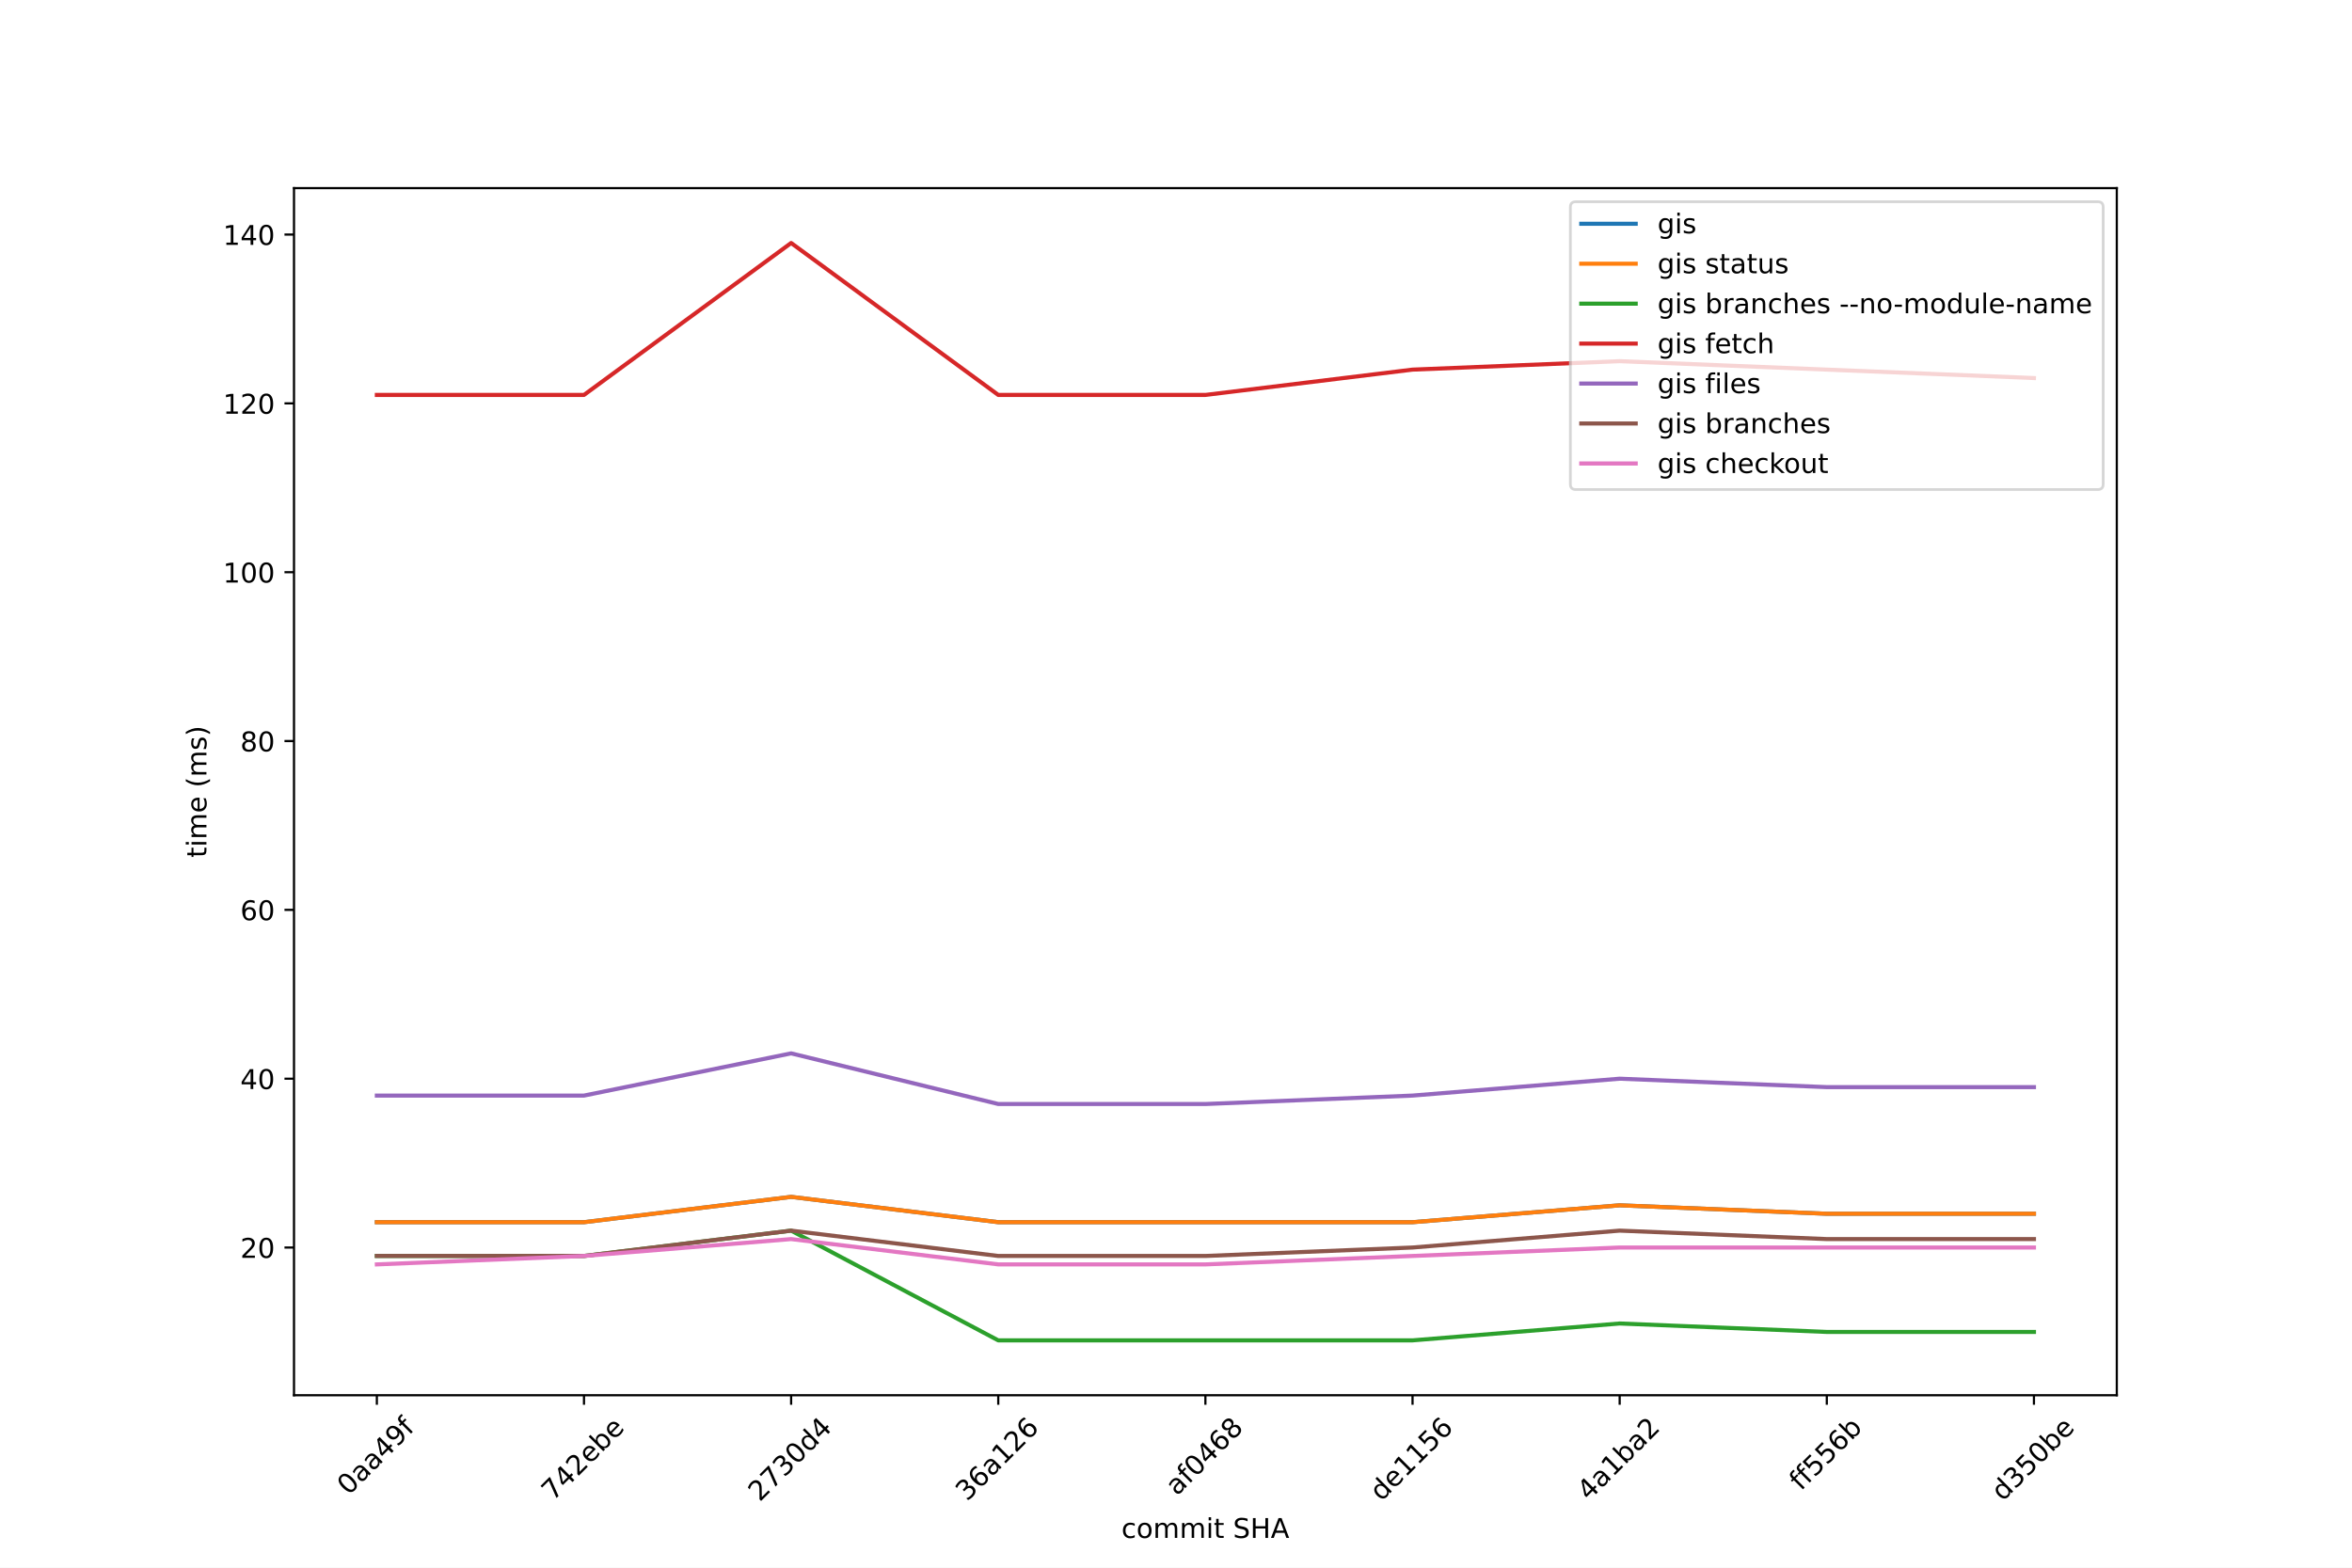
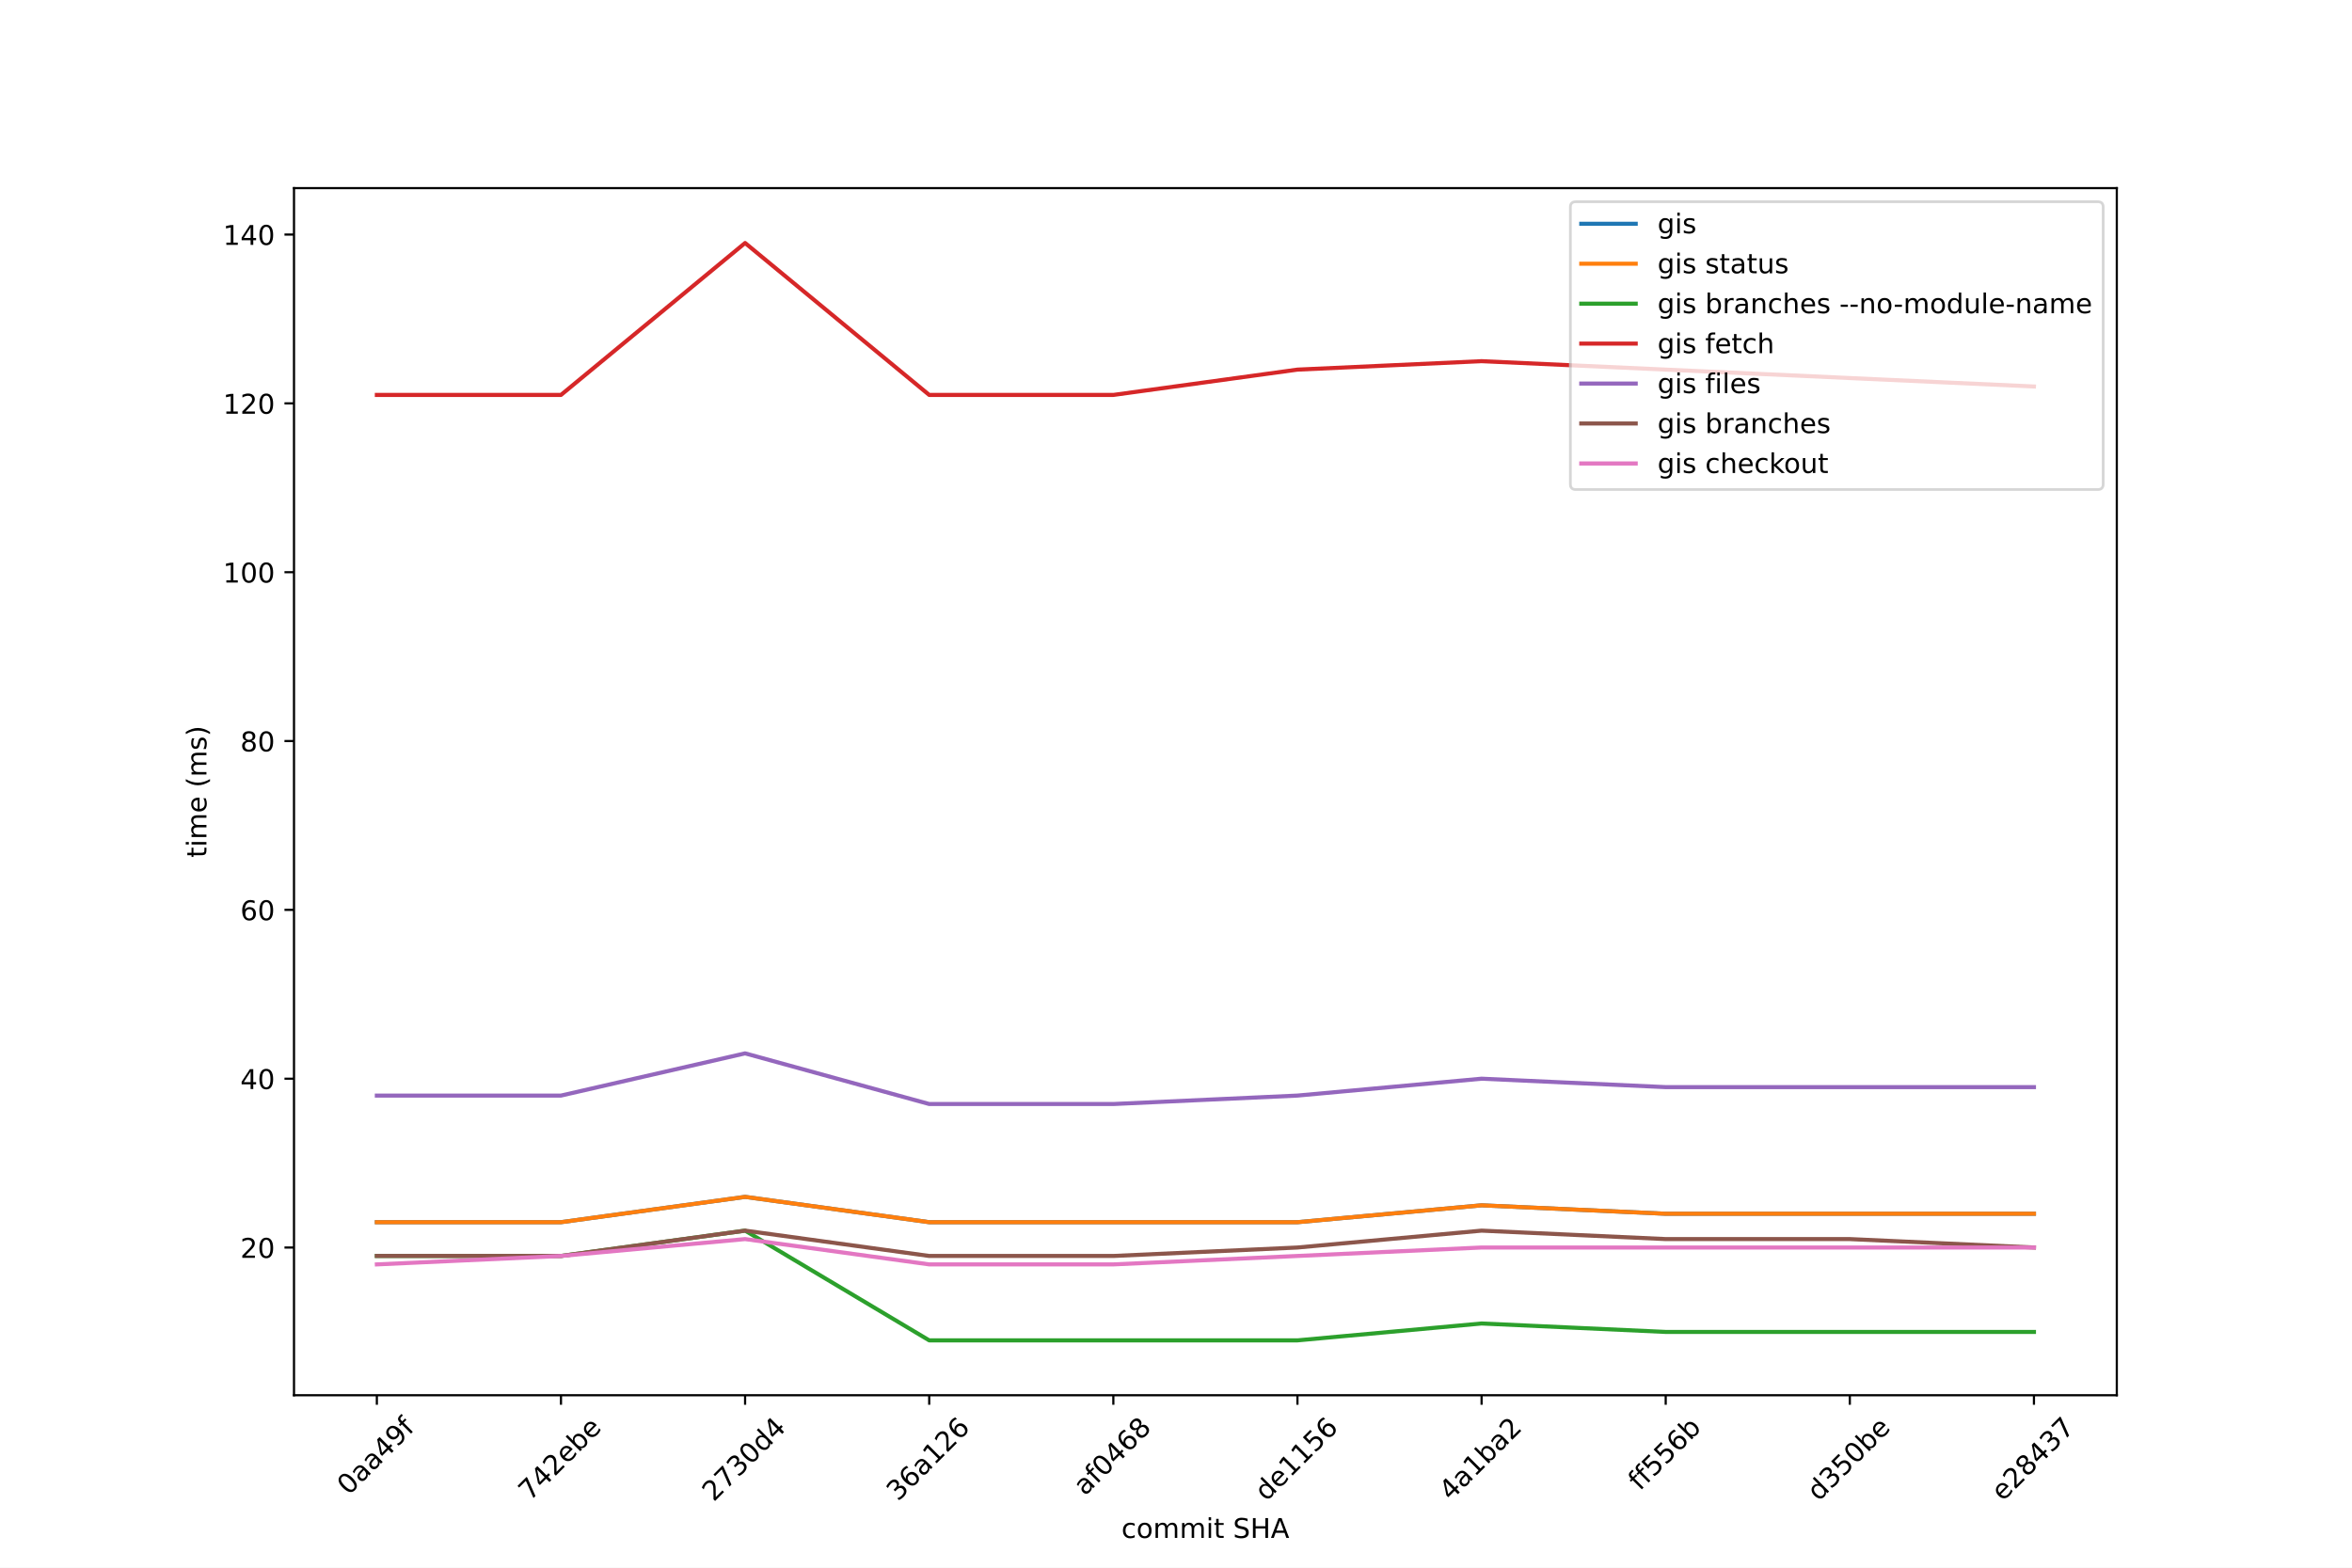
<svg xmlns="http://www.w3.org/2000/svg" xmlns:xlink="http://www.w3.org/1999/xlink" width="864pt" height="576pt" viewBox="0 0 864 576" version="1.1">
  <defs>
    <style type="text/css">*{stroke-linejoin: round; stroke-linecap: butt}</style>
  </defs>
  <g id="figure_1">
    <g id="patch_1">
      <path d="M 0 576  L 864 576  L 864 0  L 0 0  z " style="fill: #ffffff" />
    </g>
    <g id="axes_1">
      <g id="patch_2">
        <path d="M 108 512.64  L 777.6 512.64  L 777.6 69.12  L 108 69.12  z " style="fill: #ffffff" />
      </g>
      <g id="matplotlib.axis_1">
        <g id="xtick_1">
          <g id="line2d_1">
            <defs>
-               <path id="mffe7688d53" d="M 0 0  L 0 3.5  " style="stroke: #000000; stroke-width: 0.8" />
-             </defs>
-             <g>
-               <use xlink:href="#mffe7688d53" x="138.436" y="512.64" style="stroke: #000000; stroke-width: 0.8" />
+               <path id="m4f6dee73ce" d="M 0 0  L 0 3.5  " style="stroke: #000000; stroke-width: 0.8" />
+             </defs>
+             <g>
+               <use xlink:href="#m4f6dee73ce" x="138.436" y="512.64" style="stroke: #000000; stroke-width: 0.8" />
            </g>
          </g>
          <g id="text_1">
            <g transform="translate(128.0612 549.6655) rotate(-45) scale(0.1 -0.1)">
              <defs>
                <path id="DejaVuSans-30" d="M 2034 4250  Q 1547 4250 1301 3770  Q 1056 3291 1056 2328  Q 1056 1369 1301 889  Q 1547 409 2034 409  Q 2525 409 2770 889  Q 3016 1369 3016 2328  Q 3016 3291 2770 3770  Q 2525 4250 2034 4250  z M 2034 4750  Q 2819 4750 3233 4129  Q 3647 3509 3647 2328  Q 3647 1150 3233 529  Q 2819 -91 2034 -91  Q 1250 -91 836 529  Q 422 1150 422 2328  Q 422 3509 836 4129  Q 1250 4750 2034 4750  z " transform="scale(0.015625)" />
                <path id="DejaVuSans-61" d="M 2194 1759  Q 1497 1759 1228 1600  Q 959 1441 959 1056  Q 959 750 1161 570  Q 1363 391 1709 391  Q 2188 391 2477 730  Q 2766 1069 2766 1631  L 2766 1759  L 2194 1759  z M 3341 1997  L 3341 0  L 2766 0  L 2766 531  Q 2569 213 2275 61  Q 1981 -91 1556 -91  Q 1019 -91 701 211  Q 384 513 384 1019  Q 384 1609 779 1909  Q 1175 2209 1959 2209  L 2766 2209  L 2766 2266  Q 2766 2663 2505 2880  Q 2244 3097 1772 3097  Q 1472 3097 1187 3025  Q 903 2953 641 2809  L 641 3341  Q 956 3463 1253 3523  Q 1550 3584 1831 3584  Q 2591 3584 2966 3190  Q 3341 2797 3341 1997  z " transform="scale(0.015625)" />
                <path id="DejaVuSans-34" d="M 2419 4116  L 825 1625  L 2419 1625  L 2419 4116  z M 2253 4666  L 3047 4666  L 3047 1625  L 3713 1625  L 3713 1100  L 3047 1100  L 3047 0  L 2419 0  L 2419 1100  L 313 1100  L 313 1709  L 2253 4666  z " transform="scale(0.015625)" />
                <path id="DejaVuSans-39" d="M 703 97  L 703 672  Q 941 559 1184 500  Q 1428 441 1663 441  Q 2288 441 2617 861  Q 2947 1281 2994 2138  Q 2813 1869 2534 1725  Q 2256 1581 1919 1581  Q 1219 1581 811 2004  Q 403 2428 403 3163  Q 403 3881 828 4315  Q 1253 4750 1959 4750  Q 2769 4750 3195 4129  Q 3622 3509 3622 2328  Q 3622 1225 3098 567  Q 2575 -91 1691 -91  Q 1453 -91 1209 -44  Q 966 3 703 97  z M 1959 2075  Q 2384 2075 2632 2365  Q 2881 2656 2881 3163  Q 2881 3666 2632 3958  Q 2384 4250 1959 4250  Q 1534 4250 1286 3958  Q 1038 3666 1038 3163  Q 1038 2656 1286 2365  Q 1534 2075 1959 2075  z " transform="scale(0.015625)" />
                <path id="DejaVuSans-66" d="M 2375 4863  L 2375 4384  L 1825 4384  Q 1516 4384 1395 4259  Q 1275 4134 1275 3809  L 1275 3500  L 2222 3500  L 2222 3053  L 1275 3053  L 1275 0  L 697 0  L 697 3053  L 147 3053  L 147 3500  L 697 3500  L 697 3744  Q 697 4328 969 4595  Q 1241 4863 1831 4863  L 2375 4863  z " transform="scale(0.015625)" />
              </defs>
              <use xlink:href="#DejaVuSans-30" />
              <use xlink:href="#DejaVuSans-61" x="63.623" />
              <use xlink:href="#DejaVuSans-61" x="124.902" />
              <use xlink:href="#DejaVuSans-34" x="186.182" />
              <use xlink:href="#DejaVuSans-39" x="249.805" />
              <use xlink:href="#DejaVuSans-66" x="313.428" />
            </g>
          </g>
        </g>
        <g id="xtick_2">
          <g id="line2d_2">
            <g>
-               <use xlink:href="#mffe7688d53" x="214.527" y="512.64" style="stroke: #000000; stroke-width: 0.8" />
+               <use xlink:href="#m4f6dee73ce" x="206.073" y="512.64" style="stroke: #000000; stroke-width: 0.8" />
            </g>
          </g>
          <g id="text_2">
-             <g transform="translate(203.1346 551.7007) rotate(-45) scale(0.1 -0.1)">
+             <g transform="translate(194.68 551.7007) rotate(-45) scale(0.1 -0.1)">
              <defs>
                <path id="DejaVuSans-37" d="M 525 4666  L 3525 4666  L 3525 4397  L 1831 0  L 1172 0  L 2766 4134  L 525 4134  L 525 4666  z " transform="scale(0.015625)" />
                <path id="DejaVuSans-32" d="M 1228 531  L 3431 531  L 3431 0  L 469 0  L 469 531  Q 828 903 1448 1529  Q 2069 2156 2228 2338  Q 2531 2678 2651 2914  Q 2772 3150 2772 3378  Q 2772 3750 2511 3984  Q 2250 4219 1831 4219  Q 1534 4219 1204 4116  Q 875 4013 500 3803  L 500 4441  Q 881 4594 1212 4672  Q 1544 4750 1819 4750  Q 2544 4750 2975 4387  Q 3406 4025 3406 3419  Q 3406 3131 3298 2873  Q 3191 2616 2906 2266  Q 2828 2175 2409 1742  Q 1991 1309 1228 531  z " transform="scale(0.015625)" />
                <path id="DejaVuSans-65" d="M 3597 1894  L 3597 1613  L 953 1613  Q 991 1019 1311 708  Q 1631 397 2203 397  Q 2534 397 2845 478  Q 3156 559 3463 722  L 3463 178  Q 3153 47 2828 -22  Q 2503 -91 2169 -91  Q 1331 -91 842 396  Q 353 884 353 1716  Q 353 2575 817 3079  Q 1281 3584 2069 3584  Q 2775 3584 3186 3129  Q 3597 2675 3597 1894  z M 3022 2063  Q 3016 2534 2758 2815  Q 2500 3097 2075 3097  Q 1594 3097 1305 2825  Q 1016 2553 972 2059  L 3022 2063  z " transform="scale(0.015625)" />
                <path id="DejaVuSans-62" d="M 3116 1747  Q 3116 2381 2855 2742  Q 2594 3103 2138 3103  Q 1681 3103 1420 2742  Q 1159 2381 1159 1747  Q 1159 1113 1420 752  Q 1681 391 2138 391  Q 2594 391 2855 752  Q 3116 1113 3116 1747  z M 1159 2969  Q 1341 3281 1617 3432  Q 1894 3584 2278 3584  Q 2916 3584 3314 3078  Q 3713 2572 3713 1747  Q 3713 922 3314 415  Q 2916 -91 2278 -91  Q 1894 -91 1617 61  Q 1341 213 1159 525  L 1159 0  L 581 0  L 581 4863  L 1159 4863  L 1159 2969  z " transform="scale(0.015625)" />
              </defs>
              <use xlink:href="#DejaVuSans-37" />
              <use xlink:href="#DejaVuSans-34" x="63.623" />
              <use xlink:href="#DejaVuSans-32" x="127.246" />
              <use xlink:href="#DejaVuSans-65" x="190.869" />
              <use xlink:href="#DejaVuSans-62" x="252.393" />
              <use xlink:href="#DejaVuSans-65" x="315.869" />
            </g>
          </g>
        </g>
        <g id="xtick_3">
          <g id="line2d_3">
            <g>
-               <use xlink:href="#mffe7688d53" x="290.618" y="512.64" style="stroke: #000000; stroke-width: 0.8" />
+               <use xlink:href="#m4f6dee73ce" x="273.709" y="512.64" style="stroke: #000000; stroke-width: 0.8" />
            </g>
          </g>
          <g id="text_3">
-             <g transform="translate(279.0774 551.9968) rotate(-45) scale(0.1 -0.1)">
+             <g transform="translate(262.1683 551.9968) rotate(-45) scale(0.1 -0.1)">
              <defs>
                <path id="DejaVuSans-33" d="M 2597 2516  Q 3050 2419 3304 2112  Q 3559 1806 3559 1356  Q 3559 666 3084 287  Q 2609 -91 1734 -91  Q 1441 -91 1130 -33  Q 819 25 488 141  L 488 750  Q 750 597 1062 519  Q 1375 441 1716 441  Q 2309 441 2620 675  Q 2931 909 2931 1356  Q 2931 1769 2642 2001  Q 2353 2234 1838 2234  L 1294 2234  L 1294 2753  L 1863 2753  Q 2328 2753 2575 2939  Q 2822 3125 2822 3475  Q 2822 3834 2567 4026  Q 2313 4219 1838 4219  Q 1578 4219 1281 4162  Q 984 4106 628 3988  L 628 4550  Q 988 4650 1302 4700  Q 1616 4750 1894 4750  Q 2613 4750 3031 4423  Q 3450 4097 3450 3541  Q 3450 3153 3228 2886  Q 3006 2619 2597 2516  z " transform="scale(0.015625)" />
                <path id="DejaVuSans-64" d="M 2906 2969  L 2906 4863  L 3481 4863  L 3481 0  L 2906 0  L 2906 525  Q 2725 213 2448 61  Q 2172 -91 1784 -91  Q 1150 -91 751 415  Q 353 922 353 1747  Q 353 2572 751 3078  Q 1150 3584 1784 3584  Q 2172 3584 2448 3432  Q 2725 3281 2906 2969  z M 947 1747  Q 947 1113 1208 752  Q 1469 391 1925 391  Q 2381 391 2643 752  Q 2906 1113 2906 1747  Q 2906 2381 2643 2742  Q 2381 3103 1925 3103  Q 1469 3103 1208 2742  Q 947 2381 947 1747  z " transform="scale(0.015625)" />
              </defs>
              <use xlink:href="#DejaVuSans-32" />
              <use xlink:href="#DejaVuSans-37" x="63.623" />
              <use xlink:href="#DejaVuSans-33" x="127.246" />
              <use xlink:href="#DejaVuSans-30" x="190.869" />
              <use xlink:href="#DejaVuSans-64" x="254.492" />
              <use xlink:href="#DejaVuSans-34" x="317.969" />
            </g>
          </g>
        </g>
        <g id="xtick_4">
          <g id="line2d_4">
            <g>
-               <use xlink:href="#mffe7688d53" x="366.709" y="512.64" style="stroke: #000000; stroke-width: 0.8" />
+               <use xlink:href="#m4f6dee73ce" x="341.345" y="512.64" style="stroke: #000000; stroke-width: 0.8" />
            </g>
          </g>
          <g id="text_4">
-             <g transform="translate(355.2462 551.841) rotate(-45) scale(0.1 -0.1)">
+             <g transform="translate(329.8826 551.841) rotate(-45) scale(0.1 -0.1)">
              <defs>
                <path id="DejaVuSans-36" d="M 2113 2584  Q 1688 2584 1439 2293  Q 1191 2003 1191 1497  Q 1191 994 1439 701  Q 1688 409 2113 409  Q 2538 409 2786 701  Q 3034 994 3034 1497  Q 3034 2003 2786 2293  Q 2538 2584 2113 2584  z M 3366 4563  L 3366 3988  Q 3128 4100 2886 4159  Q 2644 4219 2406 4219  Q 1781 4219 1451 3797  Q 1122 3375 1075 2522  Q 1259 2794 1537 2939  Q 1816 3084 2150 3084  Q 2853 3084 3261 2657  Q 3669 2231 3669 1497  Q 3669 778 3244 343  Q 2819 -91 2113 -91  Q 1303 -91 875 529  Q 447 1150 447 2328  Q 447 3434 972 4092  Q 1497 4750 2381 4750  Q 2619 4750 2861 4703  Q 3103 4656 3366 4563  z " transform="scale(0.015625)" />
                <path id="DejaVuSans-31" d="M 794 531  L 1825 531  L 1825 4091  L 703 3866  L 703 4441  L 1819 4666  L 2450 4666  L 2450 531  L 3481 531  L 3481 0  L 794 0  L 794 531  z " transform="scale(0.015625)" />
              </defs>
              <use xlink:href="#DejaVuSans-33" />
              <use xlink:href="#DejaVuSans-36" x="63.623" />
              <use xlink:href="#DejaVuSans-61" x="127.246" />
              <use xlink:href="#DejaVuSans-31" x="188.525" />
              <use xlink:href="#DejaVuSans-32" x="252.148" />
              <use xlink:href="#DejaVuSans-36" x="315.771" />
            </g>
          </g>
        </g>
        <g id="xtick_5">
          <g id="line2d_5">
            <g>
-               <use xlink:href="#mffe7688d53" x="442.8" y="512.64" style="stroke: #000000; stroke-width: 0.8" />
+               <use xlink:href="#m4f6dee73ce" x="408.982" y="512.64" style="stroke: #000000; stroke-width: 0.8" />
            </g>
          </g>
          <g id="text_5">
-             <g transform="translate(432.342 549.8312) rotate(-45) scale(0.1 -0.1)">
+             <g transform="translate(398.5238 549.8312) rotate(-45) scale(0.1 -0.1)">
              <defs>
                <path id="DejaVuSans-38" d="M 2034 2216  Q 1584 2216 1326 1975  Q 1069 1734 1069 1313  Q 1069 891 1326 650  Q 1584 409 2034 409  Q 2484 409 2743 651  Q 3003 894 3003 1313  Q 3003 1734 2745 1975  Q 2488 2216 2034 2216  z M 1403 2484  Q 997 2584 770 2862  Q 544 3141 544 3541  Q 544 4100 942 4425  Q 1341 4750 2034 4750  Q 2731 4750 3128 4425  Q 3525 4100 3525 3541  Q 3525 3141 3298 2862  Q 3072 2584 2669 2484  Q 3125 2378 3379 2068  Q 3634 1759 3634 1313  Q 3634 634 3220 271  Q 2806 -91 2034 -91  Q 1263 -91 848 271  Q 434 634 434 1313  Q 434 1759 690 2068  Q 947 2378 1403 2484  z M 1172 3481  Q 1172 3119 1398 2916  Q 1625 2713 2034 2713  Q 2441 2713 2670 2916  Q 2900 3119 2900 3481  Q 2900 3844 2670 4047  Q 2441 4250 2034 4250  Q 1625 4250 1398 4047  Q 1172 3844 1172 3481  z " transform="scale(0.015625)" />
              </defs>
              <use xlink:href="#DejaVuSans-61" />
              <use xlink:href="#DejaVuSans-66" x="61.279" />
              <use xlink:href="#DejaVuSans-30" x="96.484" />
              <use xlink:href="#DejaVuSans-34" x="160.107" />
              <use xlink:href="#DejaVuSans-36" x="223.73" />
              <use xlink:href="#DejaVuSans-38" x="287.354" />
            </g>
          </g>
        </g>
        <g id="xtick_6">
          <g id="line2d_6">
            <g>
-               <use xlink:href="#mffe7688d53" x="518.891" y="512.64" style="stroke: #000000; stroke-width: 0.8" />
+               <use xlink:href="#m4f6dee73ce" x="476.618" y="512.64" style="stroke: #000000; stroke-width: 0.8" />
            </g>
          </g>
          <g id="text_6">
-             <g transform="translate(507.4242 551.8487) rotate(-45) scale(0.1 -0.1)">
+             <g transform="translate(465.1515 551.8487) rotate(-45) scale(0.1 -0.1)">
              <defs>
                <path id="DejaVuSans-35" d="M 691 4666  L 3169 4666  L 3169 4134  L 1269 4134  L 1269 2991  Q 1406 3038 1543 3061  Q 1681 3084 1819 3084  Q 2600 3084 3056 2656  Q 3513 2228 3513 1497  Q 3513 744 3044 326  Q 2575 -91 1722 -91  Q 1428 -91 1123 -41  Q 819 9 494 109  L 494 744  Q 775 591 1075 516  Q 1375 441 1709 441  Q 2250 441 2565 725  Q 2881 1009 2881 1497  Q 2881 1984 2565 2268  Q 2250 2553 1709 2553  Q 1456 2553 1204 2497  Q 953 2441 691 2322  L 691 4666  z " transform="scale(0.015625)" />
              </defs>
              <use xlink:href="#DejaVuSans-64" />
              <use xlink:href="#DejaVuSans-65" x="63.477" />
              <use xlink:href="#DejaVuSans-31" x="125" />
              <use xlink:href="#DejaVuSans-31" x="188.623" />
              <use xlink:href="#DejaVuSans-35" x="252.246" />
              <use xlink:href="#DejaVuSans-36" x="315.869" />
            </g>
          </g>
        </g>
        <g id="xtick_7">
          <g id="line2d_7">
            <g>
-               <use xlink:href="#mffe7688d53" x="594.982" y="512.64" style="stroke: #000000; stroke-width: 0.8" />
+               <use xlink:href="#m4f6dee73ce" x="544.255" y="512.64" style="stroke: #000000; stroke-width: 0.8" />
            </g>
          </g>
          <g id="text_7">
-             <g transform="translate(583.6068 551.6653) rotate(-45) scale(0.1 -0.1)">
+             <g transform="translate(532.8795 551.6653) rotate(-45) scale(0.1 -0.1)">
              <use xlink:href="#DejaVuSans-34" />
              <use xlink:href="#DejaVuSans-61" x="63.623" />
              <use xlink:href="#DejaVuSans-31" x="124.902" />
              <use xlink:href="#DejaVuSans-62" x="188.525" />
              <use xlink:href="#DejaVuSans-61" x="252.002" />
              <use xlink:href="#DejaVuSans-32" x="313.281" />
            </g>
          </g>
        </g>
        <g id="xtick_8">
          <g id="line2d_8">
            <g>
-               <use xlink:href="#mffe7688d53" x="671.073" y="512.64" style="stroke: #000000; stroke-width: 0.8" />
+               <use xlink:href="#m4f6dee73ce" x="611.891" y="512.64" style="stroke: #000000; stroke-width: 0.8" />
            </g>
          </g>
          <g id="text_8">
-             <g transform="translate(661.5417 547.9773) rotate(-45) scale(0.1 -0.1)">
+             <g transform="translate(602.3599 547.9773) rotate(-45) scale(0.1 -0.1)">
              <use xlink:href="#DejaVuSans-66" />
              <use xlink:href="#DejaVuSans-66" x="35.205" />
              <use xlink:href="#DejaVuSans-35" x="70.41" />
              <use xlink:href="#DejaVuSans-35" x="134.033" />
              <use xlink:href="#DejaVuSans-36" x="197.656" />
              <use xlink:href="#DejaVuSans-62" x="261.279" />
            </g>
          </g>
        </g>
        <g id="xtick_9">
          <g id="line2d_9">
            <g>
-               <use xlink:href="#mffe7688d53" x="747.164" y="512.64" style="stroke: #000000; stroke-width: 0.8" />
+               <use xlink:href="#m4f6dee73ce" x="679.527" y="512.64" style="stroke: #000000; stroke-width: 0.8" />
            </g>
          </g>
          <g id="text_9">
-             <g transform="translate(735.7019 551.8388) rotate(-45) scale(0.1 -0.1)">
+             <g transform="translate(668.0655 551.8388) rotate(-45) scale(0.1 -0.1)">
              <use xlink:href="#DejaVuSans-64" />
              <use xlink:href="#DejaVuSans-33" x="63.477" />
              <use xlink:href="#DejaVuSans-35" x="127.1" />
              <use xlink:href="#DejaVuSans-30" x="190.723" />
              <use xlink:href="#DejaVuSans-62" x="254.346" />
              <use xlink:href="#DejaVuSans-65" x="317.822" />
            </g>
          </g>
        </g>
-         <g id="text_10">
+         <g id="xtick_10">
+           <g id="line2d_10">
+             <g>
+               <use xlink:href="#m4f6dee73ce" x="747.164" y="512.64" style="stroke: #000000; stroke-width: 0.8" />
+             </g>
+           </g>
+           <g id="text_10">
+             <g transform="translate(735.6919 551.8587) rotate(-45) scale(0.1 -0.1)">
+               <use xlink:href="#DejaVuSans-65" />
+               <use xlink:href="#DejaVuSans-32" x="61.523" />
+               <use xlink:href="#DejaVuSans-38" x="125.146" />
+               <use xlink:href="#DejaVuSans-34" x="188.77" />
+               <use xlink:href="#DejaVuSans-33" x="252.393" />
+               <use xlink:href="#DejaVuSans-37" x="316.016" />
+             </g>
+           </g>
+         </g>
+         <g id="text_11">
          <g transform="translate(411.9578 565.0658) scale(0.1 -0.1)">
            <defs>
              <path id="DejaVuSans-63" d="M 3122 3366  L 3122 2828  Q 2878 2963 2633 3030  Q 2388 3097 2138 3097  Q 1578 3097 1268 2742  Q 959 2388 959 1747  Q 959 1106 1268 751  Q 1578 397 2138 397  Q 2388 397 2633 464  Q 2878 531 3122 666  L 3122 134  Q 2881 22 2623 -34  Q 2366 -91 2075 -91  Q 1284 -91 818 406  Q 353 903 353 1747  Q 353 2603 823 3093  Q 1294 3584 2113 3584  Q 2378 3584 2631 3529  Q 2884 3475 3122 3366  z " transform="scale(0.015625)" />
              <path id="DejaVuSans-6f" d="M 1959 3097  Q 1497 3097 1228 2736  Q 959 2375 959 1747  Q 959 1119 1226 758  Q 1494 397 1959 397  Q 2419 397 2687 759  Q 2956 1122 2956 1747  Q 2956 2369 2687 2733  Q 2419 3097 1959 3097  z M 1959 3584  Q 2709 3584 3137 3096  Q 3566 2609 3566 1747  Q 3566 888 3137 398  Q 2709 -91 1959 -91  Q 1206 -91 779 398  Q 353 888 353 1747  Q 353 2609 779 3096  Q 1206 3584 1959 3584  z " transform="scale(0.015625)" />
              <path id="DejaVuSans-6d" d="M 3328 2828  Q 3544 3216 3844 3400  Q 4144 3584 4550 3584  Q 5097 3584 5394 3201  Q 5691 2819 5691 2113  L 5691 0  L 5113 0  L 5113 2094  Q 5113 2597 4934 2840  Q 4756 3084 4391 3084  Q 3944 3084 3684 2787  Q 3425 2491 3425 1978  L 3425 0  L 2847 0  L 2847 2094  Q 2847 2600 2669 2842  Q 2491 3084 2119 3084  Q 1678 3084 1418 2786  Q 1159 2488 1159 1978  L 1159 0  L 581 0  L 581 3500  L 1159 3500  L 1159 2956  Q 1356 3278 1631 3431  Q 1906 3584 2284 3584  Q 2666 3584 2933 3390  Q 3200 3197 3328 2828  z " transform="scale(0.015625)" />
              <path id="DejaVuSans-69" d="M 603 3500  L 1178 3500  L 1178 0  L 603 0  L 603 3500  z M 603 4863  L 1178 4863  L 1178 4134  L 603 4134  L 603 4863  z " transform="scale(0.015625)" />
              <path id="DejaVuSans-74" d="M 1172 4494  L 1172 3500  L 2356 3500  L 2356 3053  L 1172 3053  L 1172 1153  Q 1172 725 1289 603  Q 1406 481 1766 481  L 2356 481  L 2356 0  L 1766 0  Q 1100 0 847 248  Q 594 497 594 1153  L 594 3053  L 172 3053  L 172 3500  L 594 3500  L 594 4494  L 1172 4494  z " transform="scale(0.015625)" />
              <path id="DejaVuSans-20" transform="scale(0.015625)" />
              <path id="DejaVuSans-53" d="M 3425 4513  L 3425 3897  Q 3066 4069 2747 4153  Q 2428 4238 2131 4238  Q 1616 4238 1336 4038  Q 1056 3838 1056 3469  Q 1056 3159 1242 3001  Q 1428 2844 1947 2747  L 2328 2669  Q 3034 2534 3370 2195  Q 3706 1856 3706 1288  Q 3706 609 3251 259  Q 2797 -91 1919 -91  Q 1588 -91 1214 -16  Q 841 59 441 206  L 441 856  Q 825 641 1194 531  Q 1563 422 1919 422  Q 2459 422 2753 634  Q 3047 847 3047 1241  Q 3047 1584 2836 1778  Q 2625 1972 2144 2069  L 1759 2144  Q 1053 2284 737 2584  Q 422 2884 422 3419  Q 422 4038 858 4394  Q 1294 4750 2059 4750  Q 2388 4750 2728 4690  Q 3069 4631 3425 4513  z " transform="scale(0.015625)" />
              <path id="DejaVuSans-48" d="M 628 4666  L 1259 4666  L 1259 2753  L 3553 2753  L 3553 4666  L 4184 4666  L 4184 0  L 3553 0  L 3553 2222  L 1259 2222  L 1259 0  L 628 0  L 628 4666  z " transform="scale(0.015625)" />
              <path id="DejaVuSans-41" d="M 2188 4044  L 1331 1722  L 3047 1722  L 2188 4044  z M 1831 4666  L 2547 4666  L 4325 0  L 3669 0  L 3244 1197  L 1141 1197  L 716 0  L 50 0  L 1831 4666  z " transform="scale(0.015625)" />
            </defs>
            <use xlink:href="#DejaVuSans-63" />
            <use xlink:href="#DejaVuSans-6f" x="54.98" />
            <use xlink:href="#DejaVuSans-6d" x="116.162" />
            <use xlink:href="#DejaVuSans-6d" x="213.574" />
            <use xlink:href="#DejaVuSans-69" x="310.986" />
            <use xlink:href="#DejaVuSans-74" x="338.77" />
            <use xlink:href="#DejaVuSans-20" x="377.979" />
            <use xlink:href="#DejaVuSans-53" x="409.766" />
            <use xlink:href="#DejaVuSans-48" x="473.242" />
            <use xlink:href="#DejaVuSans-41" x="548.438" />
          </g>
        </g>
      </g>
      <g id="matplotlib.axis_2">
        <g id="ytick_1">
-           <g id="line2d_10">
-             <defs>
-               <path id="m2f98ba41eb" d="M 0 0  L -3.5 0  " style="stroke: #000000; stroke-width: 0.8" />
-             </defs>
-             <g>
-               <use xlink:href="#m2f98ba41eb" x="108" y="458.363" style="stroke: #000000; stroke-width: 0.8" />
-             </g>
-           </g>
-           <g id="text_11">
+           <g id="line2d_11">
+             <defs>
+               <path id="m7e0539f6be" d="M 0 0  L -3.5 0  " style="stroke: #000000; stroke-width: 0.8" />
+             </defs>
+             <g>
+               <use xlink:href="#m7e0539f6be" x="108" y="458.363" style="stroke: #000000; stroke-width: 0.8" />
+             </g>
+           </g>
+           <g id="text_12">
            <g transform="translate(88.275 462.1623) scale(0.1 -0.1)">
              <use xlink:href="#DejaVuSans-32" />
              <use xlink:href="#DejaVuSans-30" x="63.623" />
            </g>
          </g>
        </g>
        <g id="ytick_2">
-           <g id="line2d_11">
-             <g>
-               <use xlink:href="#m2f98ba41eb" x="108" y="396.332" style="stroke: #000000; stroke-width: 0.8" />
-             </g>
-           </g>
-           <g id="text_12">
+           <g id="line2d_12">
+             <g>
+               <use xlink:href="#m7e0539f6be" x="108" y="396.332" style="stroke: #000000; stroke-width: 0.8" />
+             </g>
+           </g>
+           <g id="text_13">
            <g transform="translate(88.275 400.1315) scale(0.1 -0.1)">
              <use xlink:href="#DejaVuSans-34" />
              <use xlink:href="#DejaVuSans-30" x="63.623" />
            </g>
          </g>
        </g>
        <g id="ytick_3">
-           <g id="line2d_12">
-             <g>
-               <use xlink:href="#m2f98ba41eb" x="108" y="334.302" style="stroke: #000000; stroke-width: 0.8" />
-             </g>
-           </g>
-           <g id="text_13">
+           <g id="line2d_13">
+             <g>
+               <use xlink:href="#m7e0539f6be" x="108" y="334.302" style="stroke: #000000; stroke-width: 0.8" />
+             </g>
+           </g>
+           <g id="text_14">
            <g transform="translate(88.275 338.1008) scale(0.1 -0.1)">
              <use xlink:href="#DejaVuSans-36" />
              <use xlink:href="#DejaVuSans-30" x="63.623" />
            </g>
          </g>
        </g>
        <g id="ytick_4">
-           <g id="line2d_13">
-             <g>
-               <use xlink:href="#m2f98ba41eb" x="108" y="272.271" style="stroke: #000000; stroke-width: 0.8" />
-             </g>
-           </g>
-           <g id="text_14">
+           <g id="line2d_14">
+             <g>
+               <use xlink:href="#m7e0539f6be" x="108" y="272.271" style="stroke: #000000; stroke-width: 0.8" />
+             </g>
+           </g>
+           <g id="text_15">
            <g transform="translate(88.275 276.07) scale(0.1 -0.1)">
              <use xlink:href="#DejaVuSans-38" />
              <use xlink:href="#DejaVuSans-30" x="63.623" />
            </g>
          </g>
        </g>
        <g id="ytick_5">
-           <g id="line2d_14">
-             <g>
-               <use xlink:href="#m2f98ba41eb" x="108" y="210.24" style="stroke: #000000; stroke-width: 0.8" />
-             </g>
-           </g>
-           <g id="text_15">
+           <g id="line2d_15">
+             <g>
+               <use xlink:href="#m7e0539f6be" x="108" y="210.24" style="stroke: #000000; stroke-width: 0.8" />
+             </g>
+           </g>
+           <g id="text_16">
            <g transform="translate(81.9125 214.0392) scale(0.1 -0.1)">
              <use xlink:href="#DejaVuSans-31" />
              <use xlink:href="#DejaVuSans-30" x="63.623" />
              <use xlink:href="#DejaVuSans-30" x="127.246" />
            </g>
          </g>
        </g>
        <g id="ytick_6">
-           <g id="line2d_15">
-             <g>
-               <use xlink:href="#m2f98ba41eb" x="108" y="148.209" style="stroke: #000000; stroke-width: 0.8" />
-             </g>
-           </g>
-           <g id="text_16">
+           <g id="line2d_16">
+             <g>
+               <use xlink:href="#m7e0539f6be" x="108" y="148.209" style="stroke: #000000; stroke-width: 0.8" />
+             </g>
+           </g>
+           <g id="text_17">
            <g transform="translate(81.9125 152.0085) scale(0.1 -0.1)">
              <use xlink:href="#DejaVuSans-31" />
              <use xlink:href="#DejaVuSans-32" x="63.623" />
              <use xlink:href="#DejaVuSans-30" x="127.246" />
            </g>
          </g>
        </g>
        <g id="ytick_7">
-           <g id="line2d_16">
-             <g>
-               <use xlink:href="#m2f98ba41eb" x="108" y="86.178" style="stroke: #000000; stroke-width: 0.8" />
-             </g>
-           </g>
-           <g id="text_17">
+           <g id="line2d_17">
+             <g>
+               <use xlink:href="#m7e0539f6be" x="108" y="86.178" style="stroke: #000000; stroke-width: 0.8" />
+             </g>
+           </g>
+           <g id="text_18">
            <g transform="translate(81.9125 89.97768) scale(0.1 -0.1)">
              <use xlink:href="#DejaVuSans-31" />
              <use xlink:href="#DejaVuSans-34" x="63.623" />
              <use xlink:href="#DejaVuSans-30" x="127.246" />
            </g>
          </g>
        </g>
-         <g id="text_18">
+         <g id="text_19">
          <g transform="translate(75.83281 315.1417) rotate(-90) scale(0.1 -0.1)">
            <defs>
              <path id="DejaVuSans-28" d="M 1984 4856  Q 1566 4138 1362 3434  Q 1159 2731 1159 2009  Q 1159 1288 1364 580  Q 1569 -128 1984 -844  L 1484 -844  Q 1016 -109 783 600  Q 550 1309 550 2009  Q 550 2706 781 3412  Q 1013 4119 1484 4856  L 1984 4856  z " transform="scale(0.015625)" />
              <path id="DejaVuSans-73" d="M 2834 3397  L 2834 2853  Q 2591 2978 2328 3040  Q 2066 3103 1784 3103  Q 1356 3103 1142 2972  Q 928 2841 928 2578  Q 928 2378 1081 2264  Q 1234 2150 1697 2047  L 1894 2003  Q 2506 1872 2764 1633  Q 3022 1394 3022 966  Q 3022 478 2636 193  Q 2250 -91 1575 -91  Q 1294 -91 989 -36  Q 684 19 347 128  L 347 722  Q 666 556 975 473  Q 1284 391 1588 391  Q 1994 391 2212 530  Q 2431 669 2431 922  Q 2431 1156 2273 1281  Q 2116 1406 1581 1522  L 1381 1569  Q 847 1681 609 1914  Q 372 2147 372 2553  Q 372 3047 722 3315  Q 1072 3584 1716 3584  Q 2034 3584 2315 3537  Q 2597 3491 2834 3397  z " transform="scale(0.015625)" />
              <path id="DejaVuSans-29" d="M 513 4856  L 1013 4856  Q 1481 4119 1714 3412  Q 1947 2706 1947 2009  Q 1947 1309 1714 600  Q 1481 -109 1013 -844  L 513 -844  Q 928 -128 1133 580  Q 1338 1288 1338 2009  Q 1338 2731 1133 3434  Q 928 4138 513 4856  z " transform="scale(0.015625)" />
            </defs>
            <use xlink:href="#DejaVuSans-74" />
            <use xlink:href="#DejaVuSans-69" x="39.209" />
            <use xlink:href="#DejaVuSans-6d" x="66.992" />
            <use xlink:href="#DejaVuSans-65" x="164.404" />
            <use xlink:href="#DejaVuSans-20" x="225.928" />
            <use xlink:href="#DejaVuSans-28" x="257.715" />
            <use xlink:href="#DejaVuSans-6d" x="296.729" />
            <use xlink:href="#DejaVuSans-73" x="394.141" />
            <use xlink:href="#DejaVuSans-29" x="446.24" />
          </g>
        </g>
      </g>
-       <g id="line2d_17">
-         <path d="M 138.436 449.058  L 214.527 449.058  L 290.618 439.754  L 366.709 449.058  L 442.8 449.058  L 518.891 449.058  L 594.982 442.855  L 671.073 445.957  L 747.164 445.957  " clip-path="url(#pe4bafef3f0)" style="fill: none; stroke: #1f77b4; stroke-width: 1.5; stroke-linecap: square" />
-       </g>
      <g id="line2d_18">
-         <path d="M 138.436 449.058  L 214.527 449.058  L 290.618 439.754  L 366.709 449.058  L 442.8 449.058  L 518.891 449.058  L 594.982 442.855  L 671.073 445.957  L 747.164 445.957  " clip-path="url(#pe4bafef3f0)" style="fill: none; stroke: #ff7f0e; stroke-width: 1.5; stroke-linecap: square" />
+         <path d="M 138.436 449.058  L 206.073 449.058  L 273.709 439.754  L 341.345 449.058  L 408.982 449.058  L 476.618 449.058  L 544.255 442.855  L 611.891 445.957  L 679.527 445.957  L 747.164 445.957  " clip-path="url(#pe0577b9d0c)" style="fill: none; stroke: #1f77b4; stroke-width: 1.5; stroke-linecap: square" />
      </g>
      <g id="line2d_19">
-         <path d="M 138.436 461.465  L 214.527 461.465  L 290.618 452.16  L 366.709 492.48  L 442.8 492.48  L 518.891 492.48  L 594.982 486.277  L 671.073 489.378  L 747.164 489.378  " clip-path="url(#pe4bafef3f0)" style="fill: none; stroke: #2ca02c; stroke-width: 1.5; stroke-linecap: square" />
+         <path d="M 138.436 449.058  L 206.073 449.058  L 273.709 439.754  L 341.345 449.058  L 408.982 449.058  L 476.618 449.058  L 544.255 442.855  L 611.891 445.957  L 679.527 445.957  L 747.164 445.957  " clip-path="url(#pe0577b9d0c)" style="fill: none; stroke: #ff7f0e; stroke-width: 1.5; stroke-linecap: square" />
      </g>
      <g id="line2d_20">
-         <path d="M 138.436 145.108  L 214.527 145.108  L 290.618 89.28  L 366.709 145.108  L 442.8 145.108  L 518.891 135.803  L 594.982 132.702  L 671.073 135.803  L 747.164 138.905  " clip-path="url(#pe4bafef3f0)" style="fill: none; stroke: #d62728; stroke-width: 1.5; stroke-linecap: square" />
+         <path d="M 138.436 461.465  L 206.073 461.465  L 273.709 452.16  L 341.345 492.48  L 408.982 492.48  L 476.618 492.48  L 544.255 486.277  L 611.891 489.378  L 679.527 489.378  L 747.164 489.378  " clip-path="url(#pe0577b9d0c)" style="fill: none; stroke: #2ca02c; stroke-width: 1.5; stroke-linecap: square" />
      </g>
      <g id="line2d_21">
-         <path d="M 138.436 402.535  L 214.527 402.535  L 290.618 387.028  L 366.709 405.637  L 442.8 405.637  L 518.891 402.535  L 594.982 396.332  L 671.073 399.434  L 747.164 399.434  " clip-path="url(#pe4bafef3f0)" style="fill: none; stroke: #9467bd; stroke-width: 1.5; stroke-linecap: square" />
+         <path d="M 138.436 145.108  L 206.073 145.108  L 273.709 89.28  L 341.345 145.108  L 408.982 145.108  L 476.618 135.803  L 544.255 132.702  L 611.891 135.803  L 679.527 138.905  L 747.164 142.006  " clip-path="url(#pe0577b9d0c)" style="fill: none; stroke: #d62728; stroke-width: 1.5; stroke-linecap: square" />
      </g>
      <g id="line2d_22">
-         <path d="M 138.436 461.465  L 214.527 461.465  L 290.618 452.16  L 366.709 461.465  L 442.8 461.465  L 518.891 458.363  L 594.982 452.16  L 671.073 455.262  L 747.164 455.262  " clip-path="url(#pe4bafef3f0)" style="fill: none; stroke: #8c564b; stroke-width: 1.5; stroke-linecap: square" />
+         <path d="M 138.436 402.535  L 206.073 402.535  L 273.709 387.028  L 341.345 405.637  L 408.982 405.637  L 476.618 402.535  L 544.255 396.332  L 611.891 399.434  L 679.527 399.434  L 747.164 399.434  " clip-path="url(#pe0577b9d0c)" style="fill: none; stroke: #9467bd; stroke-width: 1.5; stroke-linecap: square" />
      </g>
      <g id="line2d_23">
-         <path d="M 138.436 464.566  L 214.527 461.465  L 290.618 455.262  L 366.709 464.566  L 442.8 464.566  L 518.891 461.465  L 594.982 458.363  L 671.073 458.363  L 747.164 458.363  " clip-path="url(#pe4bafef3f0)" style="fill: none; stroke: #e377c2; stroke-width: 1.5; stroke-linecap: square" />
+         <path d="M 138.436 461.465  L 206.073 461.465  L 273.709 452.16  L 341.345 461.465  L 408.982 461.465  L 476.618 458.363  L 544.255 452.16  L 611.891 455.262  L 679.527 455.262  L 747.164 458.363  " clip-path="url(#pe0577b9d0c)" style="fill: none; stroke: #8c564b; stroke-width: 1.5; stroke-linecap: square" />
+       </g>
+       <g id="line2d_24">
+         <path d="M 138.436 464.566  L 206.073 461.465  L 273.709 455.262  L 341.345 464.566  L 408.982 464.566  L 476.618 461.465  L 544.255 458.363  L 611.891 458.363  L 679.527 458.363  L 747.164 458.363  " clip-path="url(#pe0577b9d0c)" style="fill: none; stroke: #e377c2; stroke-width: 1.5; stroke-linecap: square" />
      </g>
      <g id="patch_3">
        <path d="M 108 512.64  L 108 69.12  " style="fill: none; stroke: #000000; stroke-width: 0.8; stroke-linejoin: miter; stroke-linecap: square" />
      </g>
      <g id="patch_4">
        <path d="M 777.6 512.64  L 777.6 69.12  " style="fill: none; stroke: #000000; stroke-width: 0.8; stroke-linejoin: miter; stroke-linecap: square" />
      </g>
      <g id="patch_5">
        <path d="M 108 512.64  L 777.6 512.64  " style="fill: none; stroke: #000000; stroke-width: 0.8; stroke-linejoin: miter; stroke-linecap: square" />
      </g>
      <g id="patch_6">
        <path d="M 108 69.12  L 777.6 69.12  " style="fill: none; stroke: #000000; stroke-width: 0.8; stroke-linejoin: miter; stroke-linecap: square" />
      </g>
      <g id="legend_1">
        <g id="patch_7">
          <path d="M 578.873 179.867  L 770.6 179.867  Q 772.6 179.867 772.6 177.867  L 772.6 76.12  Q 772.6 74.12 770.6 74.12  L 578.873 74.12  Q 576.873 74.12 576.873 76.12  L 576.873 177.867  Q 576.873 179.867 578.873 179.867  z " style="fill: #ffffff; opacity: 0.8; stroke: #cccccc; stroke-linejoin: miter" />
        </g>
-         <g id="line2d_24">
+         <g id="line2d_25">
          <path d="M 580.873 82.218  L 590.873 82.218  L 600.873 82.218  " style="fill: none; stroke: #1f77b4; stroke-width: 1.5; stroke-linecap: square" />
        </g>
-         <g id="text_19">
+         <g id="text_20">
          <g transform="translate(608.8734 85.71844) scale(0.1 -0.1)">
            <defs>
              <path id="DejaVuSans-67" d="M 2906 1791  Q 2906 2416 2648 2759  Q 2391 3103 1925 3103  Q 1463 3103 1205 2759  Q 947 2416 947 1791  Q 947 1169 1205 825  Q 1463 481 1925 481  Q 2391 481 2648 825  Q 2906 1169 2906 1791  z M 3481 434  Q 3481 -459 3084 -895  Q 2688 -1331 1869 -1331  Q 1566 -1331 1297 -1286  Q 1028 -1241 775 -1147  L 775 -588  Q 1028 -725 1275 -790  Q 1522 -856 1778 -856  Q 2344 -856 2625 -561  Q 2906 -266 2906 331  L 2906 616  Q 2728 306 2450 153  Q 2172 0 1784 0  Q 1141 0 747 490  Q 353 981 353 1791  Q 353 2603 747 3093  Q 1141 3584 1784 3584  Q 2172 3584 2450 3431  Q 2728 3278 2906 2969  L 2906 3500  L 3481 3500  L 3481 434  z " transform="scale(0.015625)" />
            </defs>
            <use xlink:href="#DejaVuSans-67" />
            <use xlink:href="#DejaVuSans-69" x="63.477" />
            <use xlink:href="#DejaVuSans-73" x="91.26" />
          </g>
        </g>
-         <g id="line2d_25">
+         <g id="line2d_26">
          <path d="M 580.873 96.897  L 590.873 96.897  L 600.873 96.897  " style="fill: none; stroke: #ff7f0e; stroke-width: 1.5; stroke-linecap: square" />
        </g>
-         <g id="text_20">
+         <g id="text_21">
          <g transform="translate(608.8734 100.3966) scale(0.1 -0.1)">
            <defs>
              <path id="DejaVuSans-75" d="M 544 1381  L 544 3500  L 1119 3500  L 1119 1403  Q 1119 906 1312 657  Q 1506 409 1894 409  Q 2359 409 2629 706  Q 2900 1003 2900 1516  L 2900 3500  L 3475 3500  L 3475 0  L 2900 0  L 2900 538  Q 2691 219 2414 64  Q 2138 -91 1772 -91  Q 1169 -91 856 284  Q 544 659 544 1381  z M 1991 3584  L 1991 3584  z " transform="scale(0.015625)" />
            </defs>
            <use xlink:href="#DejaVuSans-67" />
            <use xlink:href="#DejaVuSans-69" x="63.477" />
            <use xlink:href="#DejaVuSans-73" x="91.26" />
            <use xlink:href="#DejaVuSans-20" x="143.359" />
            <use xlink:href="#DejaVuSans-73" x="175.146" />
            <use xlink:href="#DejaVuSans-74" x="227.246" />
            <use xlink:href="#DejaVuSans-61" x="266.455" />
            <use xlink:href="#DejaVuSans-74" x="327.734" />
            <use xlink:href="#DejaVuSans-75" x="366.943" />
            <use xlink:href="#DejaVuSans-73" x="430.322" />
          </g>
        </g>
-         <g id="line2d_26">
+         <g id="line2d_27">
          <path d="M 580.873 111.575  L 590.873 111.575  L 600.873 111.575  " style="fill: none; stroke: #2ca02c; stroke-width: 1.5; stroke-linecap: square" />
        </g>
-         <g id="text_21">
+         <g id="text_22">
          <g transform="translate(608.8734 115.0747) scale(0.1 -0.1)">
            <defs>
              <path id="DejaVuSans-72" d="M 2631 2963  Q 2534 3019 2420 3045  Q 2306 3072 2169 3072  Q 1681 3072 1420 2755  Q 1159 2438 1159 1844  L 1159 0  L 581 0  L 581 3500  L 1159 3500  L 1159 2956  Q 1341 3275 1631 3429  Q 1922 3584 2338 3584  Q 2397 3584 2469 3576  Q 2541 3569 2628 3553  L 2631 2963  z " transform="scale(0.015625)" />
              <path id="DejaVuSans-6e" d="M 3513 2113  L 3513 0  L 2938 0  L 2938 2094  Q 2938 2591 2744 2837  Q 2550 3084 2163 3084  Q 1697 3084 1428 2787  Q 1159 2491 1159 1978  L 1159 0  L 581 0  L 581 3500  L 1159 3500  L 1159 2956  Q 1366 3272 1645 3428  Q 1925 3584 2291 3584  Q 2894 3584 3203 3211  Q 3513 2838 3513 2113  z " transform="scale(0.015625)" />
              <path id="DejaVuSans-68" d="M 3513 2113  L 3513 0  L 2938 0  L 2938 2094  Q 2938 2591 2744 2837  Q 2550 3084 2163 3084  Q 1697 3084 1428 2787  Q 1159 2491 1159 1978  L 1159 0  L 581 0  L 581 4863  L 1159 4863  L 1159 2956  Q 1366 3272 1645 3428  Q 1925 3584 2291 3584  Q 2894 3584 3203 3211  Q 3513 2838 3513 2113  z " transform="scale(0.015625)" />
              <path id="DejaVuSans-2d" d="M 313 2009  L 1997 2009  L 1997 1497  L 313 1497  L 313 2009  z " transform="scale(0.015625)" />
              <path id="DejaVuSans-6c" d="M 603 4863  L 1178 4863  L 1178 0  L 603 0  L 603 4863  z " transform="scale(0.015625)" />
            </defs>
            <use xlink:href="#DejaVuSans-67" />
            <use xlink:href="#DejaVuSans-69" x="63.477" />
            <use xlink:href="#DejaVuSans-73" x="91.26" />
            <use xlink:href="#DejaVuSans-20" x="143.359" />
            <use xlink:href="#DejaVuSans-62" x="175.146" />
            <use xlink:href="#DejaVuSans-72" x="238.623" />
            <use xlink:href="#DejaVuSans-61" x="279.736" />
            <use xlink:href="#DejaVuSans-6e" x="341.016" />
            <use xlink:href="#DejaVuSans-63" x="404.395" />
            <use xlink:href="#DejaVuSans-68" x="459.375" />
            <use xlink:href="#DejaVuSans-65" x="522.754" />
            <use xlink:href="#DejaVuSans-73" x="584.277" />
            <use xlink:href="#DejaVuSans-20" x="636.377" />
            <use xlink:href="#DejaVuSans-2d" x="668.164" />
            <use xlink:href="#DejaVuSans-2d" x="704.248" />
            <use xlink:href="#DejaVuSans-6e" x="740.332" />
            <use xlink:href="#DejaVuSans-6f" x="803.711" />
            <use xlink:href="#DejaVuSans-2d" x="866.768" />
            <use xlink:href="#DejaVuSans-6d" x="902.852" />
            <use xlink:href="#DejaVuSans-6f" x="1000.264" />
            <use xlink:href="#DejaVuSans-64" x="1061.445" />
            <use xlink:href="#DejaVuSans-75" x="1124.922" />
            <use xlink:href="#DejaVuSans-6c" x="1188.301" />
            <use xlink:href="#DejaVuSans-65" x="1216.084" />
            <use xlink:href="#DejaVuSans-2d" x="1277.607" />
            <use xlink:href="#DejaVuSans-6e" x="1313.691" />
            <use xlink:href="#DejaVuSans-61" x="1377.07" />
            <use xlink:href="#DejaVuSans-6d" x="1438.35" />
            <use xlink:href="#DejaVuSans-65" x="1535.762" />
          </g>
        </g>
-         <g id="line2d_27">
+         <g id="line2d_28">
          <path d="M 580.873 126.253  L 590.873 126.253  L 600.873 126.253  " style="fill: none; stroke: #d62728; stroke-width: 1.5; stroke-linecap: square" />
        </g>
-         <g id="text_22">
+         <g id="text_23">
          <g transform="translate(608.8734 129.7528) scale(0.1 -0.1)">
            <use xlink:href="#DejaVuSans-67" />
            <use xlink:href="#DejaVuSans-69" x="63.477" />
            <use xlink:href="#DejaVuSans-73" x="91.26" />
            <use xlink:href="#DejaVuSans-20" x="143.359" />
            <use xlink:href="#DejaVuSans-66" x="175.146" />
            <use xlink:href="#DejaVuSans-65" x="210.352" />
            <use xlink:href="#DejaVuSans-74" x="271.875" />
            <use xlink:href="#DejaVuSans-63" x="311.084" />
            <use xlink:href="#DejaVuSans-68" x="366.064" />
          </g>
        </g>
-         <g id="line2d_28">
+         <g id="line2d_29">
          <path d="M 580.873 140.931  L 590.873 140.931  L 600.873 140.931  " style="fill: none; stroke: #9467bd; stroke-width: 1.5; stroke-linecap: square" />
        </g>
-         <g id="text_23">
+         <g id="text_24">
          <g transform="translate(608.8734 144.4309) scale(0.1 -0.1)">
            <use xlink:href="#DejaVuSans-67" />
            <use xlink:href="#DejaVuSans-69" x="63.477" />
            <use xlink:href="#DejaVuSans-73" x="91.26" />
            <use xlink:href="#DejaVuSans-20" x="143.359" />
            <use xlink:href="#DejaVuSans-66" x="175.146" />
            <use xlink:href="#DejaVuSans-69" x="210.352" />
            <use xlink:href="#DejaVuSans-6c" x="238.135" />
            <use xlink:href="#DejaVuSans-65" x="265.918" />
            <use xlink:href="#DejaVuSans-73" x="327.441" />
          </g>
        </g>
-         <g id="line2d_29">
+         <g id="line2d_30">
          <path d="M 580.873 155.609  L 590.873 155.609  L 600.873 155.609  " style="fill: none; stroke: #8c564b; stroke-width: 1.5; stroke-linecap: square" />
        </g>
-         <g id="text_24">
+         <g id="text_25">
          <g transform="translate(608.8734 159.1091) scale(0.1 -0.1)">
            <use xlink:href="#DejaVuSans-67" />
            <use xlink:href="#DejaVuSans-69" x="63.477" />
            <use xlink:href="#DejaVuSans-73" x="91.26" />
            <use xlink:href="#DejaVuSans-20" x="143.359" />
            <use xlink:href="#DejaVuSans-62" x="175.146" />
            <use xlink:href="#DejaVuSans-72" x="238.623" />
            <use xlink:href="#DejaVuSans-61" x="279.736" />
            <use xlink:href="#DejaVuSans-6e" x="341.016" />
            <use xlink:href="#DejaVuSans-63" x="404.395" />
            <use xlink:href="#DejaVuSans-68" x="459.375" />
            <use xlink:href="#DejaVuSans-65" x="522.754" />
            <use xlink:href="#DejaVuSans-73" x="584.277" />
          </g>
        </g>
-         <g id="line2d_30">
+         <g id="line2d_31">
          <path d="M 580.873 170.287  L 590.873 170.287  L 600.873 170.287  " style="fill: none; stroke: #e377c2; stroke-width: 1.5; stroke-linecap: square" />
        </g>
-         <g id="text_25">
+         <g id="text_26">
          <g transform="translate(608.8734 173.7872) scale(0.1 -0.1)">
            <defs>
              <path id="DejaVuSans-6b" d="M 581 4863  L 1159 4863  L 1159 1991  L 2875 3500  L 3609 3500  L 1753 1863  L 3688 0  L 2938 0  L 1159 1709  L 1159 0  L 581 0  L 581 4863  z " transform="scale(0.015625)" />
            </defs>
            <use xlink:href="#DejaVuSans-67" />
            <use xlink:href="#DejaVuSans-69" x="63.477" />
            <use xlink:href="#DejaVuSans-73" x="91.26" />
            <use xlink:href="#DejaVuSans-20" x="143.359" />
            <use xlink:href="#DejaVuSans-63" x="175.146" />
            <use xlink:href="#DejaVuSans-68" x="230.127" />
            <use xlink:href="#DejaVuSans-65" x="293.506" />
            <use xlink:href="#DejaVuSans-63" x="355.029" />
            <use xlink:href="#DejaVuSans-6b" x="410.01" />
            <use xlink:href="#DejaVuSans-6f" x="464.295" />
            <use xlink:href="#DejaVuSans-75" x="525.477" />
            <use xlink:href="#DejaVuSans-74" x="588.855" />
          </g>
        </g>
      </g>
    </g>
  </g>
  <defs>
-     <clipPath id="pe4bafef3f0">
+     <clipPath id="pe0577b9d0c">
      <rect x="108" y="69.12" width="669.6" height="443.52" />
    </clipPath>
  </defs>
</svg>
